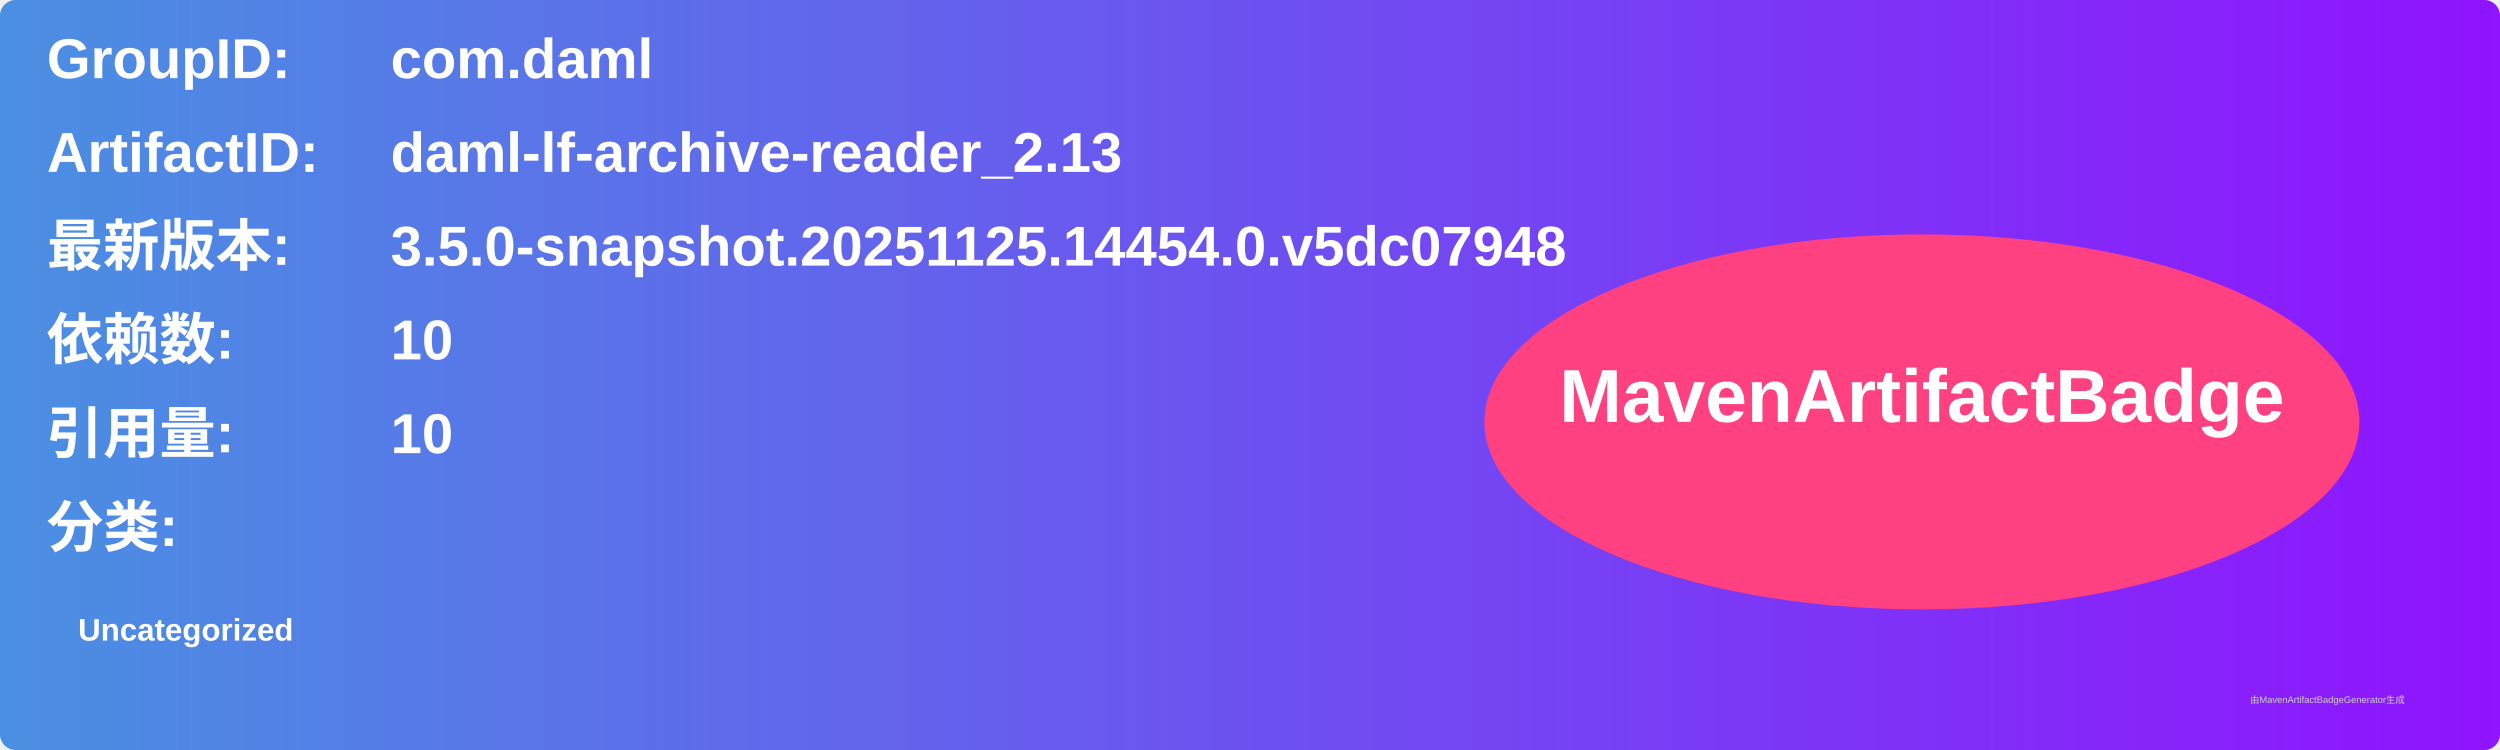
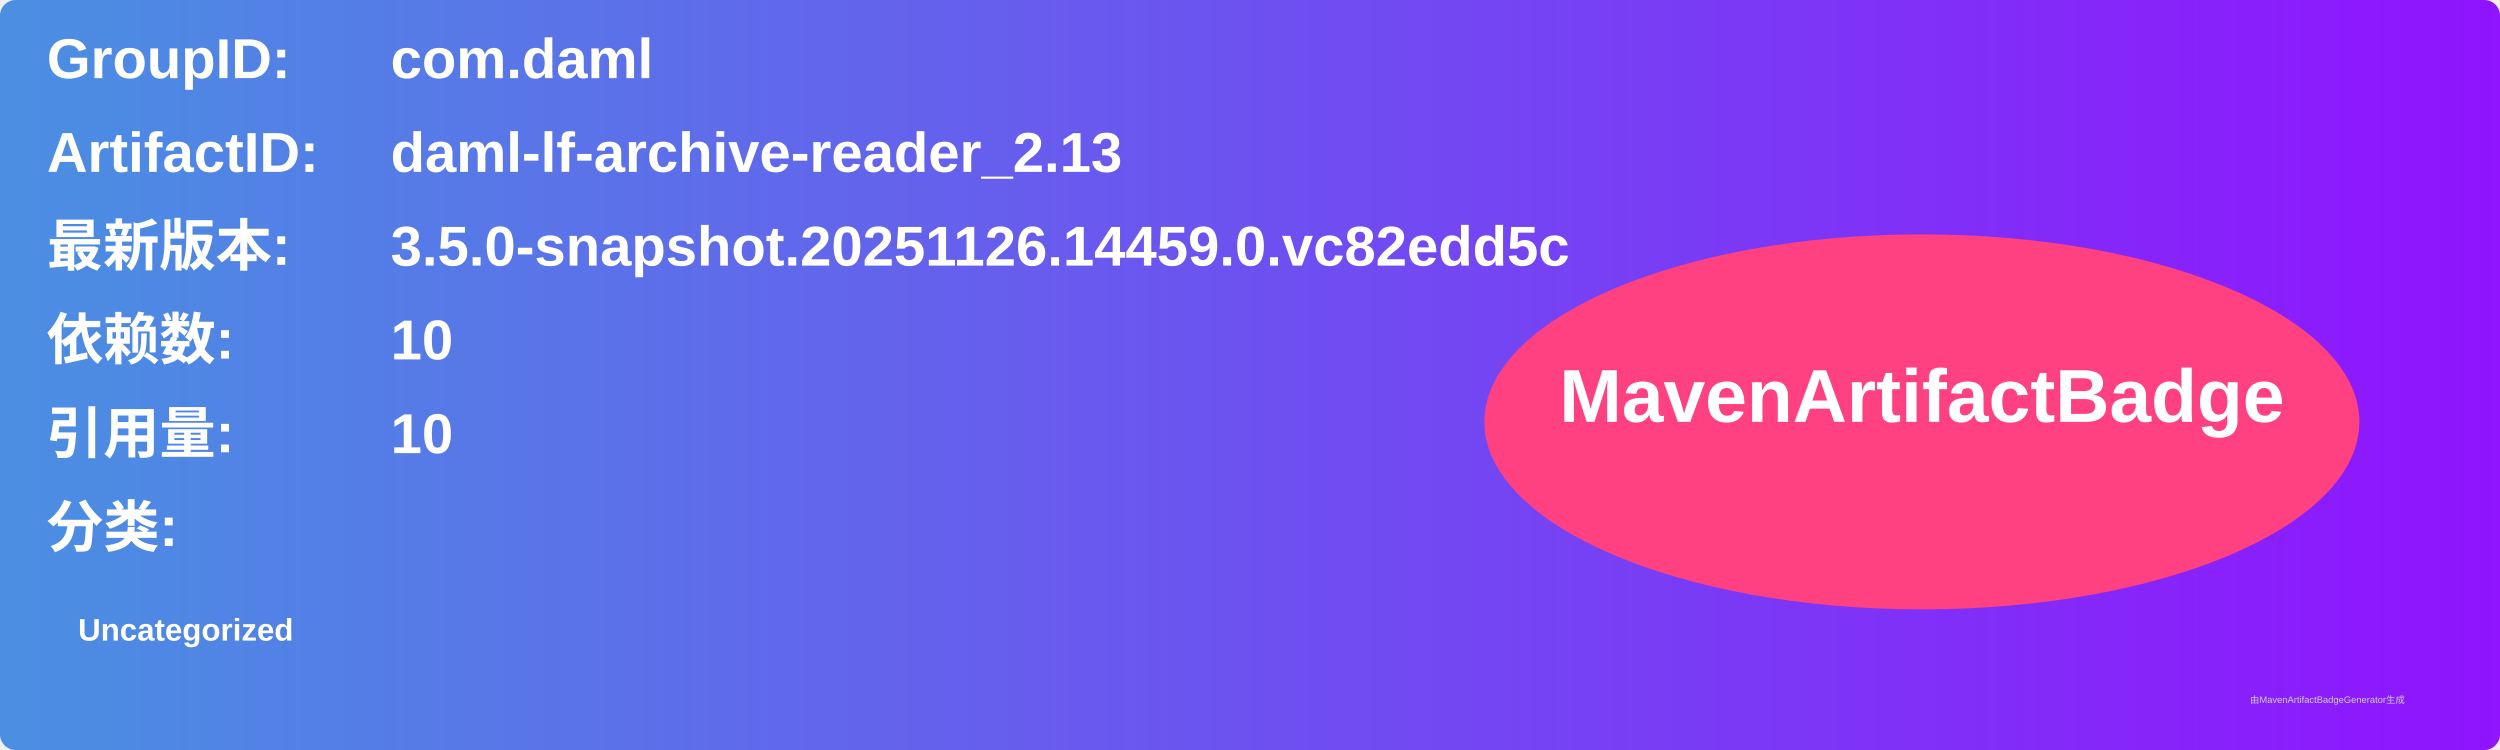
<svg xmlns="http://www.w3.org/2000/svg" width="800" height="240" viewBox="0 0 800 240">
  <linearGradient id="grad" x1="0%" y1="0%" x2="100%" y2="0%">
    <stop offset="0%" stop-color="#4a90e2" />
    <stop offset="100%" stop-color="#9013fe" />
  </linearGradient>
  <rect width="100%" height="100%" rx="5" ry="5" fill="url(#grad)" />
  <g transform="translate(15, 15)">
    <text x="0" y="10" font-family="Arial" font-size="18" fill="white" font-weight="bold" width="260">GroupID:</text>
    <text x="110" y="10" font-family="Arial" font-size="18" fill="white" font-weight="bold" width="460">com.daml</text>
    <text x="0" y="40" font-family="Arial" font-size="18" fill="white" font-weight="bold" width="260">ArtifactID:</text>
    <text x="110" y="40" font-family="Arial" font-size="18" fill="white" font-weight="bold" width="460">daml-lf-archive-reader_2.13</text>
    <text x="0" y="70" font-family="Arial" font-size="18" fill="white" font-weight="bold">最新版本:</text>
    <text x="110" y="70" font-family="Arial" font-size="18" fill="white" font-weight="bold">
-       <tspan font-weight="bold">3.5.0-snapshot.20251125.14454.0.v5dc07948</tspan>
+       <tspan font-weight="bold">3.5.0-snapshot.20251126.14459.0.vc82edd5c</tspan>
    </text>
    <text x="0" y="100" font-family="Arial" font-size="18" fill="white" font-weight="bold">依赖数: </text>
    <text x="110" y="100" font-family="Arial" font-size="18" fill="white">
      <tspan font-weight="bold">10</tspan>
    </text>
    <text x="0" y="130" font-family="Arial" font-size="18" fill="white" font-weight="bold">引用量: </text>
    <text x="110" y="130" font-family="Arial" font-size="18" fill="white">
      <tspan font-weight="bold">10</tspan>
    </text>
    <text x="0" y="160" font-family="Arial" font-size="18" fill="white" font-weight="bold">分类:</text>
    <text x="10" y="190" font-family="Arial" font-size="10" fill="white">
      <tspan font-weight="bold">Uncategorized</tspan>
    </text>
    <ellipse cx="600" cy="120" rx="140" ry="60" fill="#ff4081" />
    <text x="600" y="120" text-anchor="middle" font-family="Arial" font-size="24" fill="white" font-weight="bold">MavenArtifactBadge</text>
  </g>
  <text x="720" y="225" font-family="Arial" font-size="3" fill="#d0d0d0">由MavenArtifactBadgeGenerator生成</text>
</svg>
